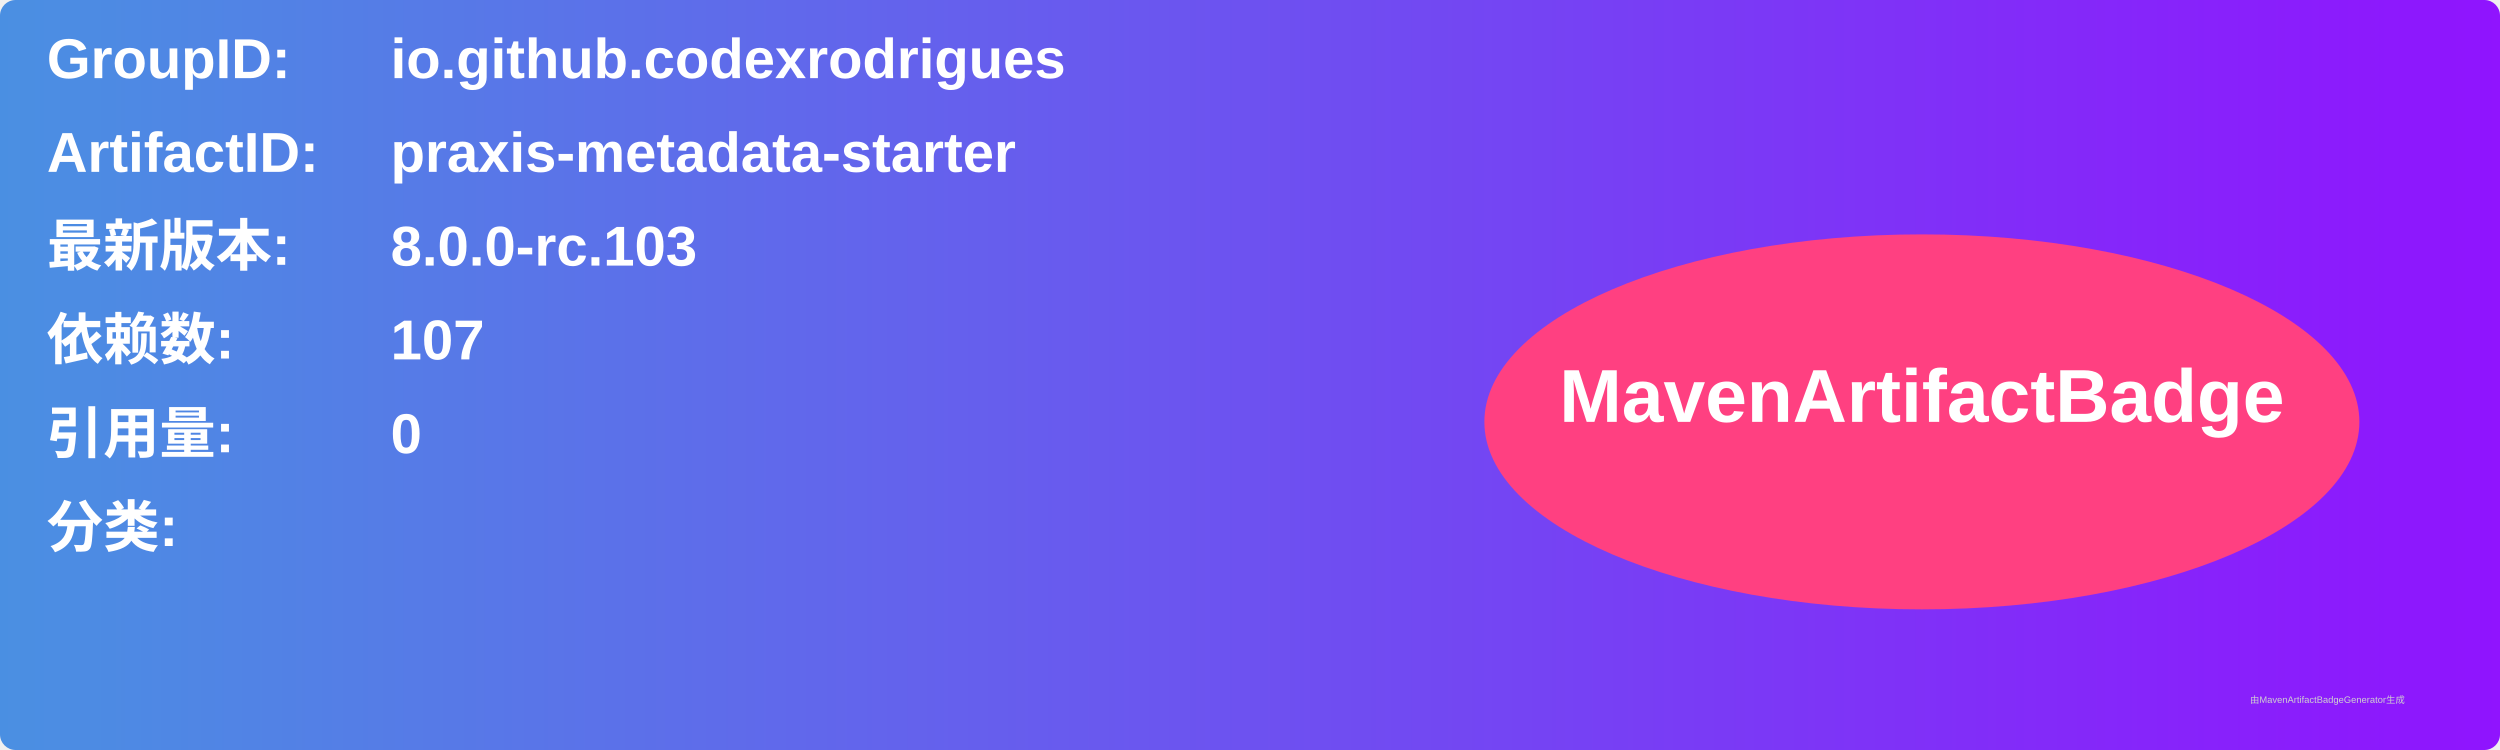
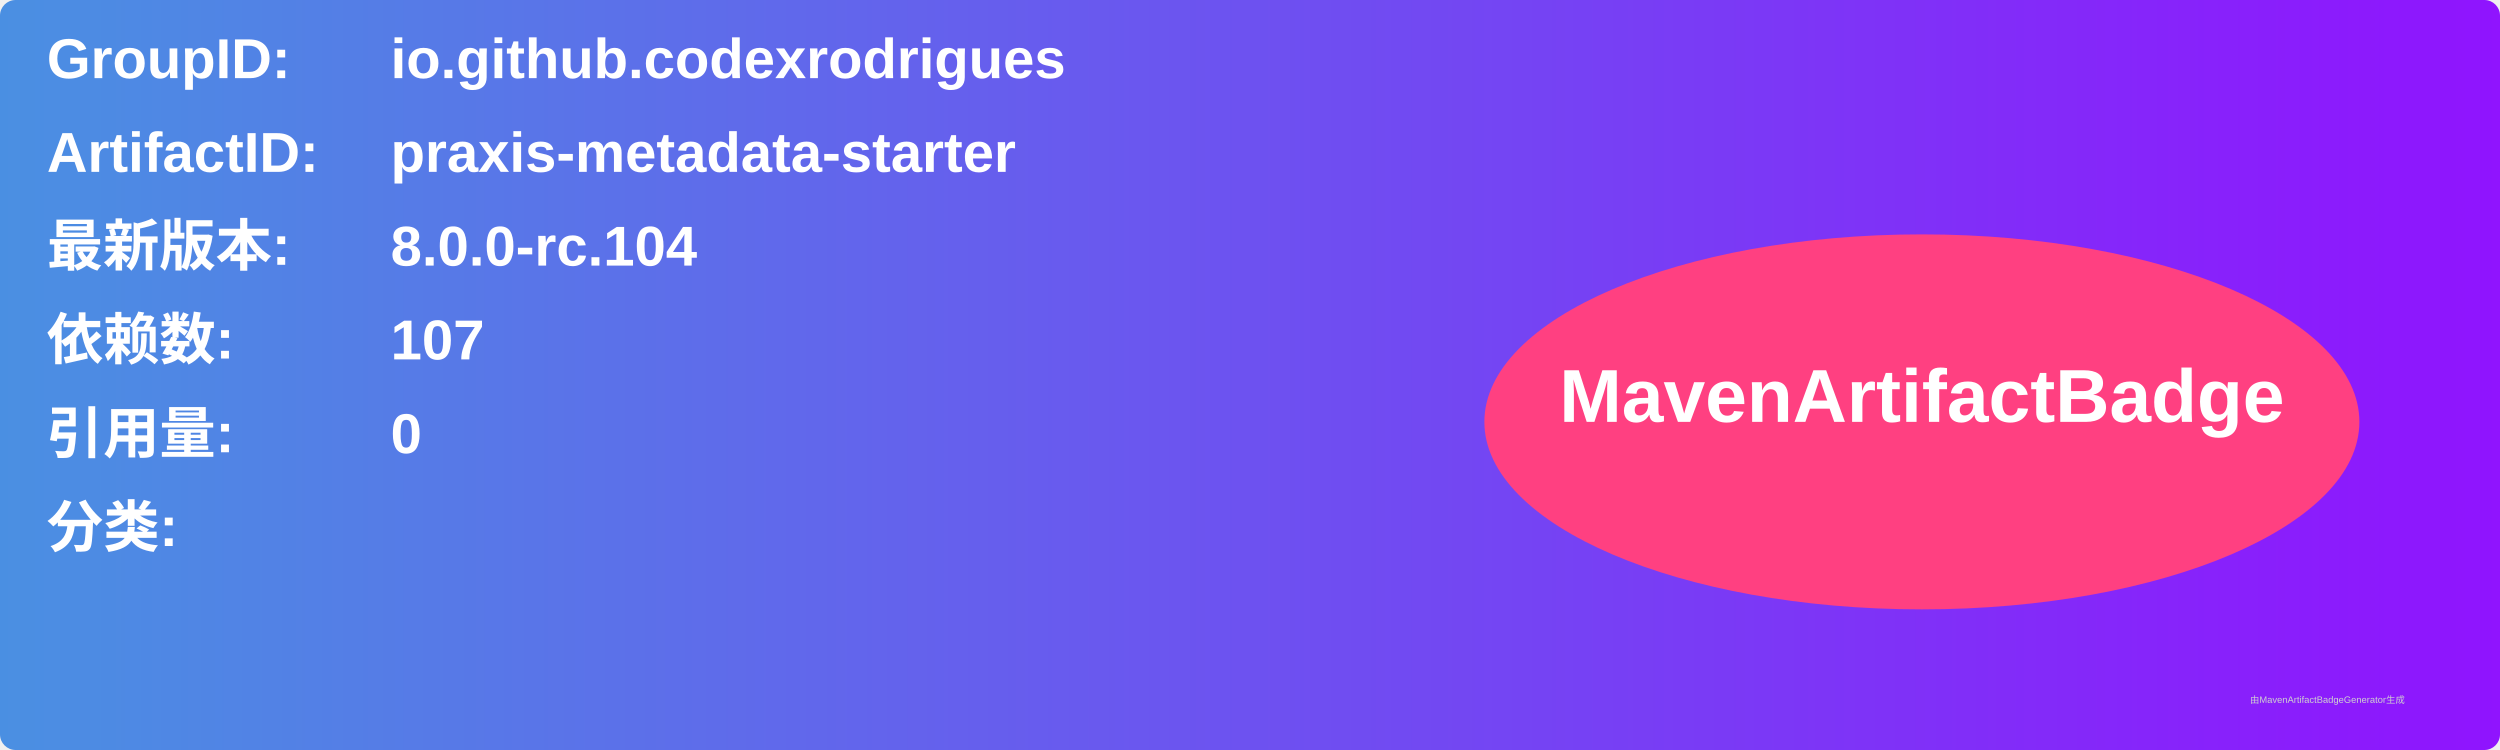
<svg xmlns="http://www.w3.org/2000/svg" width="800" height="240" viewBox="0 0 800 240">
  <linearGradient id="grad" x1="0%" y1="0%" x2="100%" y2="0%">
    <stop offset="0%" stop-color="#4a90e2" />
    <stop offset="100%" stop-color="#9013fe" />
  </linearGradient>
  <rect width="100%" height="100%" rx="5" ry="5" fill="url(#grad)" />
  <g transform="translate(15, 15)">
    <text x="0" y="10" font-family="Arial" font-size="18" fill="white" font-weight="bold" width="260">GroupID:</text>
    <text x="110" y="10" font-family="Arial" font-size="18" fill="white" font-weight="bold" width="460">io.github.codexrodrigues</text>
    <text x="0" y="40" font-family="Arial" font-size="18" fill="white" font-weight="bold" width="260">ArtifactID:</text>
    <text x="110" y="40" font-family="Arial" font-size="18" fill="white" font-weight="bold" width="460">praxis-metadata-starter</text>
    <text x="0" y="70" font-family="Arial" font-size="18" fill="white" font-weight="bold">最新版本:</text>
    <text x="110" y="70" font-family="Arial" font-size="18" fill="white" font-weight="bold">
-       <tspan font-weight="bold">8.0.0-rc.103</tspan>
+       <tspan font-weight="bold">8.0.0-rc.104</tspan>
    </text>
    <text x="0" y="100" font-family="Arial" font-size="18" fill="white" font-weight="bold">依赖数: </text>
    <text x="110" y="100" font-family="Arial" font-size="18" fill="white">
      <tspan font-weight="bold">107</tspan>
    </text>
    <text x="0" y="130" font-family="Arial" font-size="18" fill="white" font-weight="bold">引用量: </text>
    <text x="110" y="130" font-family="Arial" font-size="18" fill="white">
      <tspan font-weight="bold">0</tspan>
    </text>
    <text x="0" y="160" font-family="Arial" font-size="18" fill="white" font-weight="bold">分类:</text>
    <text x="10" y="190" font-family="Arial" font-size="10" fill="white">
      <tspan font-weight="bold" />
    </text>
    <ellipse cx="600" cy="120" rx="140" ry="60" fill="#ff4081" />
    <text x="600" y="120" text-anchor="middle" font-family="Arial" font-size="24" fill="white" font-weight="bold">MavenArtifactBadge</text>
  </g>
  <text x="720" y="225" font-family="Arial" font-size="3" fill="#d0d0d0">由MavenArtifactBadgeGenerator生成</text>
</svg>
